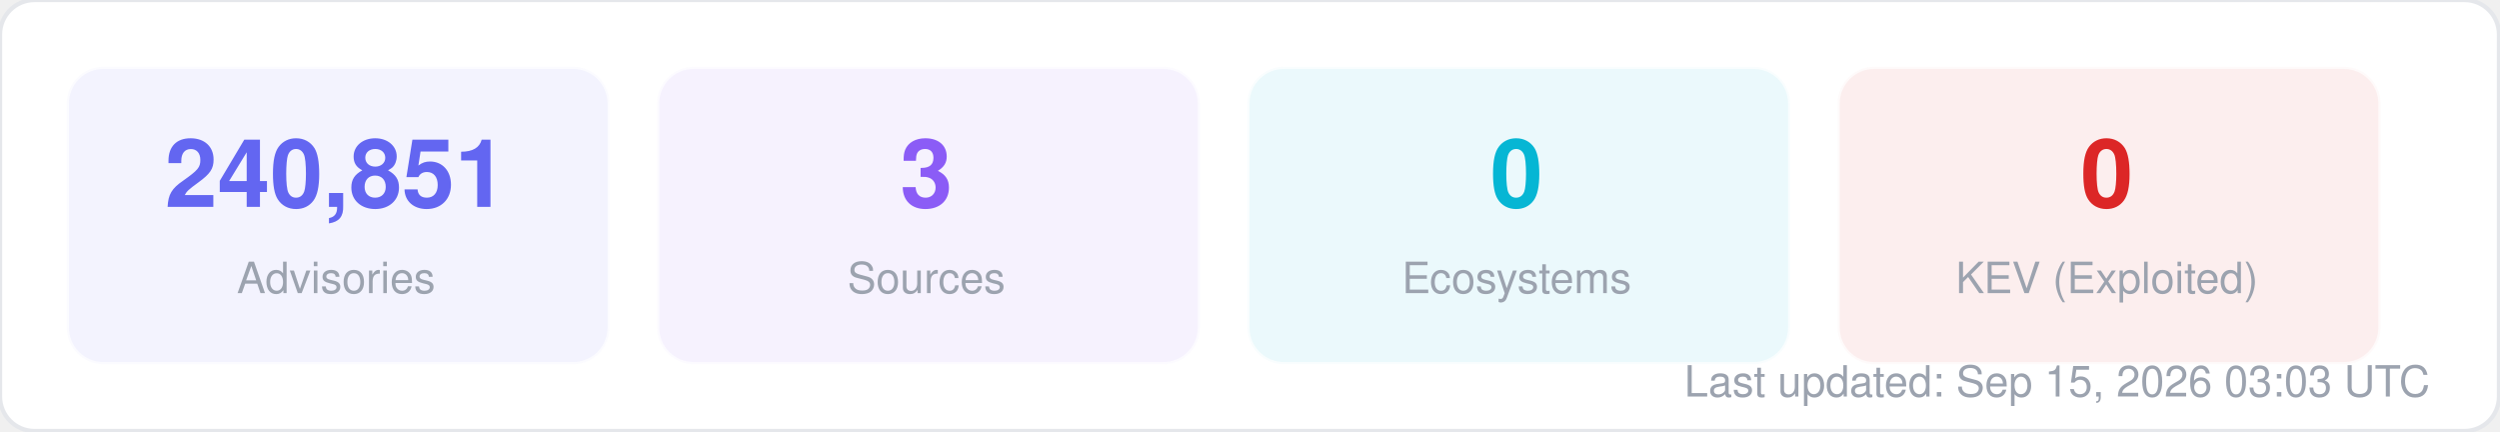
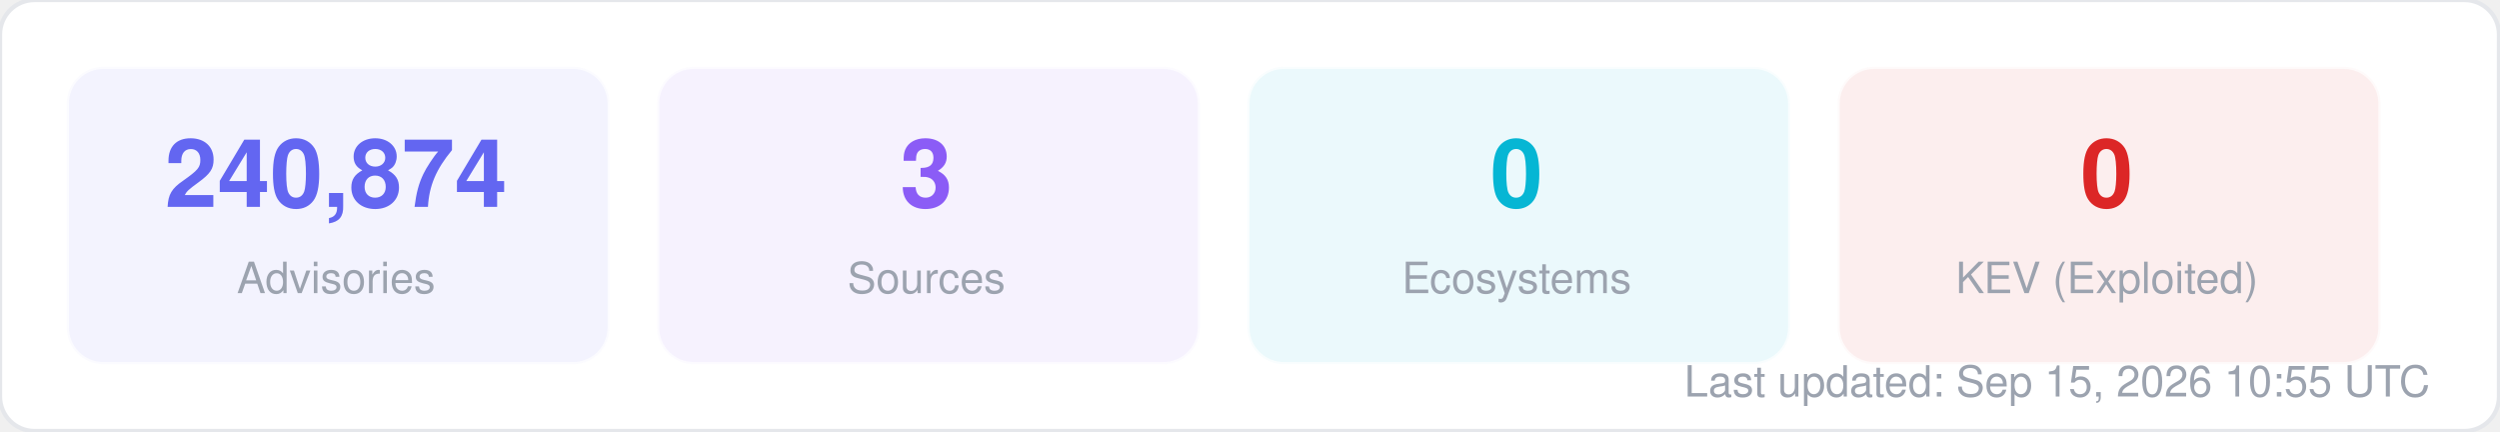
<svg xmlns="http://www.w3.org/2000/svg" width="580" height="100" viewBox="0 0 580 100" fill="none">
  <style>
  text { font-family: -apple-system, BlinkMacSystemFont, "Segoe UI", Helvetica, Arial, sans-serif; }
  .title { font-size: 14px; font-weight: 700; fill: #1f2937; }
  .label { font-size: 11px; fill: #6b7280; }
  .value { font-size: 11px; font-weight: 600; fill: #374151; }
  .big-number { font-size: 28px; font-weight: 800; fill: #111827; }
  .sub { font-size: 10px; fill: #9ca3af; }
</style>
  <rect width="580" height="100" rx="8" fill="#ffffff" stroke="#e5e7eb" stroke-width="1" />
  <rect x="16" y="16" width="125" height="68" rx="8" fill="#6366f1" opacity="0.08" stroke="#6366f1" stroke-width="1" stroke-opacity="0.3" />
-   <text x="78" y="48" text-anchor="middle" class="big-number" style="font-size:22px; fill:#6366f1">240,851</text>
+   <text x="78" y="48" text-anchor="middle" class="big-number" style="font-size:22px; fill:#6366f1">240,874</text>
  <text x="78" y="68" text-anchor="middle" class="sub">Advisories</text>
  <rect x="153" y="16" width="125" height="68" rx="8" fill="#8b5cf6" opacity="0.08" stroke="#8b5cf6" stroke-width="1" stroke-opacity="0.3" />
  <text x="215" y="48" text-anchor="middle" class="big-number" style="font-size:22px; fill:#8b5cf6">3</text>
  <text x="215" y="68" text-anchor="middle" class="sub">Sources</text>
  <rect x="290" y="16" width="125" height="68" rx="8" fill="#06b6d4" opacity="0.08" stroke="#06b6d4" stroke-width="1" stroke-opacity="0.3" />
  <text x="352" y="48" text-anchor="middle" class="big-number" style="font-size:22px; fill:#06b6d4">0</text>
  <text x="352" y="68" text-anchor="middle" class="sub">Ecosystems</text>
  <rect x="427" y="16" width="125" height="68" rx="8" fill="#dc2626" opacity="0.08" stroke="#dc2626" stroke-width="1" stroke-opacity="0.3" />
  <text x="489" y="48" text-anchor="middle" class="big-number" style="font-size:22px; fill:#dc2626">0</text>
  <text x="489" y="68" text-anchor="middle" class="sub">KEV (Exploited)</text>
-   <text x="564" y="92" text-anchor="end" class="sub">Last updated: Sep 15, 2026 03:03 UTC</text>
+   <text x="564" y="92" text-anchor="end" class="sub">Last updated: Sep 15, 2026 10:55 UTC</text>
</svg>
